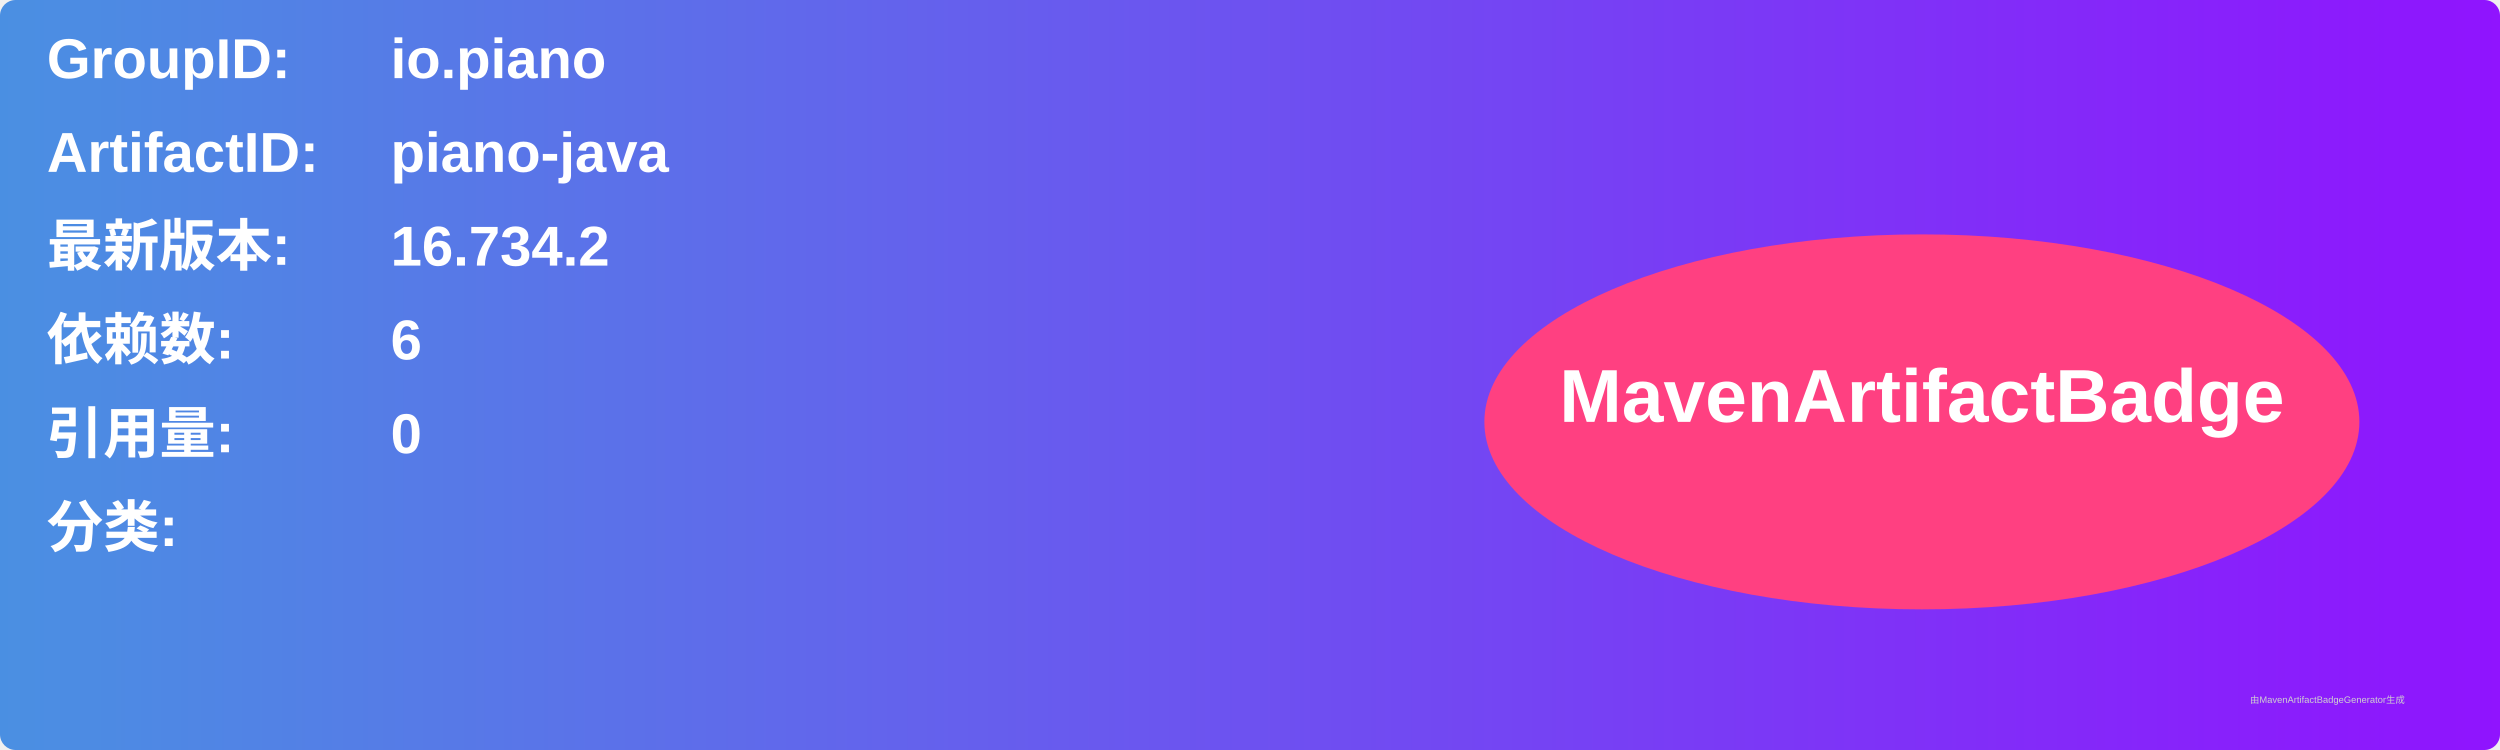
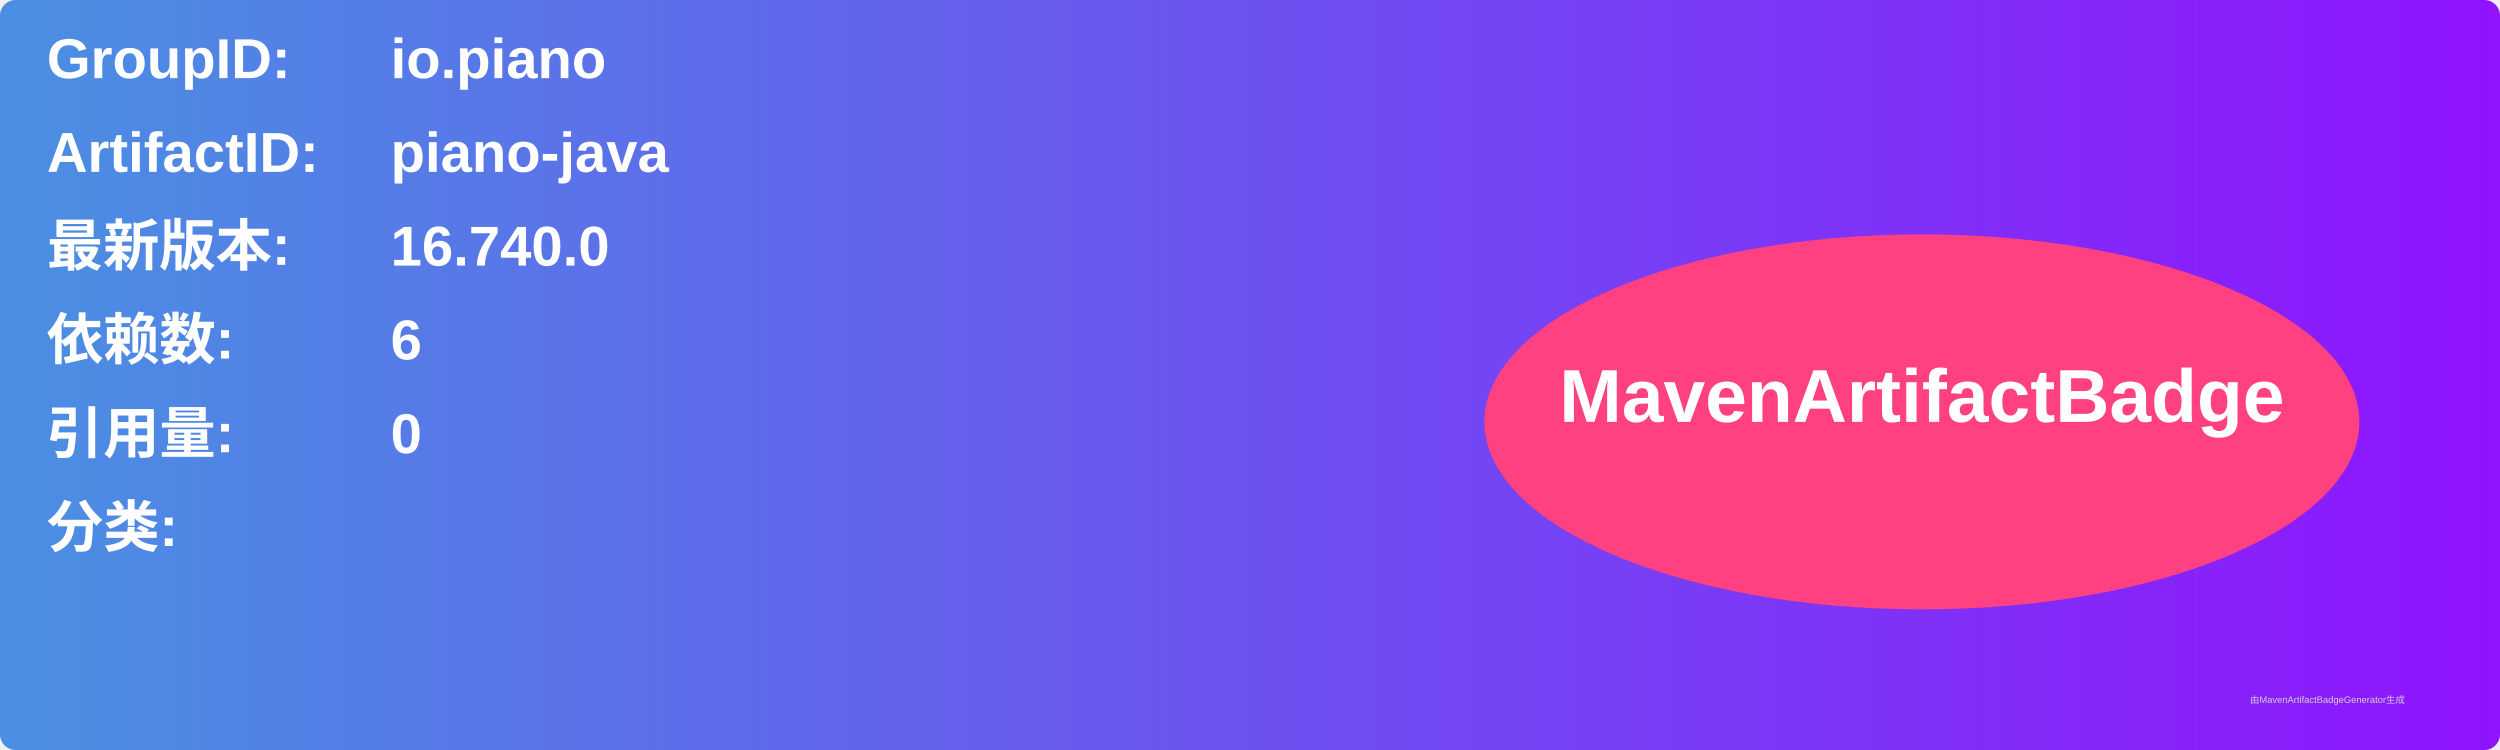
<svg xmlns="http://www.w3.org/2000/svg" width="800" height="240" viewBox="0 0 800 240">
  <linearGradient id="grad" x1="0%" y1="0%" x2="100%" y2="0%">
    <stop offset="0%" stop-color="#4a90e2" />
    <stop offset="100%" stop-color="#9013fe" />
  </linearGradient>
  <rect width="100%" height="100%" rx="5" ry="5" fill="url(#grad)" />
  <g transform="translate(15, 15)">
    <text x="0" y="10" font-family="Arial" font-size="18" fill="white" font-weight="bold" width="260">GroupID:</text>
    <text x="110" y="10" font-family="Arial" font-size="18" fill="white" font-weight="bold" width="460">io.piano</text>
    <text x="0" y="40" font-family="Arial" font-size="18" fill="white" font-weight="bold" width="260">ArtifactID:</text>
    <text x="110" y="40" font-family="Arial" font-size="18" fill="white" font-weight="bold" width="460">piano-java</text>
    <text x="0" y="70" font-family="Arial" font-size="18" fill="white" font-weight="bold">最新版本:</text>
    <text x="110" y="70" font-family="Arial" font-size="18" fill="white" font-weight="bold">
-       <tspan font-weight="bold">16.734.2</tspan>
+       <tspan font-weight="bold">16.740.0</tspan>
    </text>
    <text x="0" y="100" font-family="Arial" font-size="18" fill="white" font-weight="bold">依赖数: </text>
    <text x="110" y="100" font-family="Arial" font-size="18" fill="white">
      <tspan font-weight="bold">6</tspan>
    </text>
    <text x="0" y="130" font-family="Arial" font-size="18" fill="white" font-weight="bold">引用量: </text>
    <text x="110" y="130" font-family="Arial" font-size="18" fill="white">
      <tspan font-weight="bold">0</tspan>
    </text>
    <text x="0" y="160" font-family="Arial" font-size="18" fill="white" font-weight="bold">分类:</text>
    <text x="10" y="190" font-family="Arial" font-size="10" fill="white">
      <tspan font-weight="bold" />
    </text>
    <ellipse cx="600" cy="120" rx="140" ry="60" fill="#ff4081" />
    <text x="600" y="120" text-anchor="middle" font-family="Arial" font-size="24" fill="white" font-weight="bold">MavenArtifactBadge</text>
  </g>
  <text x="720" y="225" font-family="Arial" font-size="3" fill="#d0d0d0">由MavenArtifactBadgeGenerator生成</text>
</svg>
